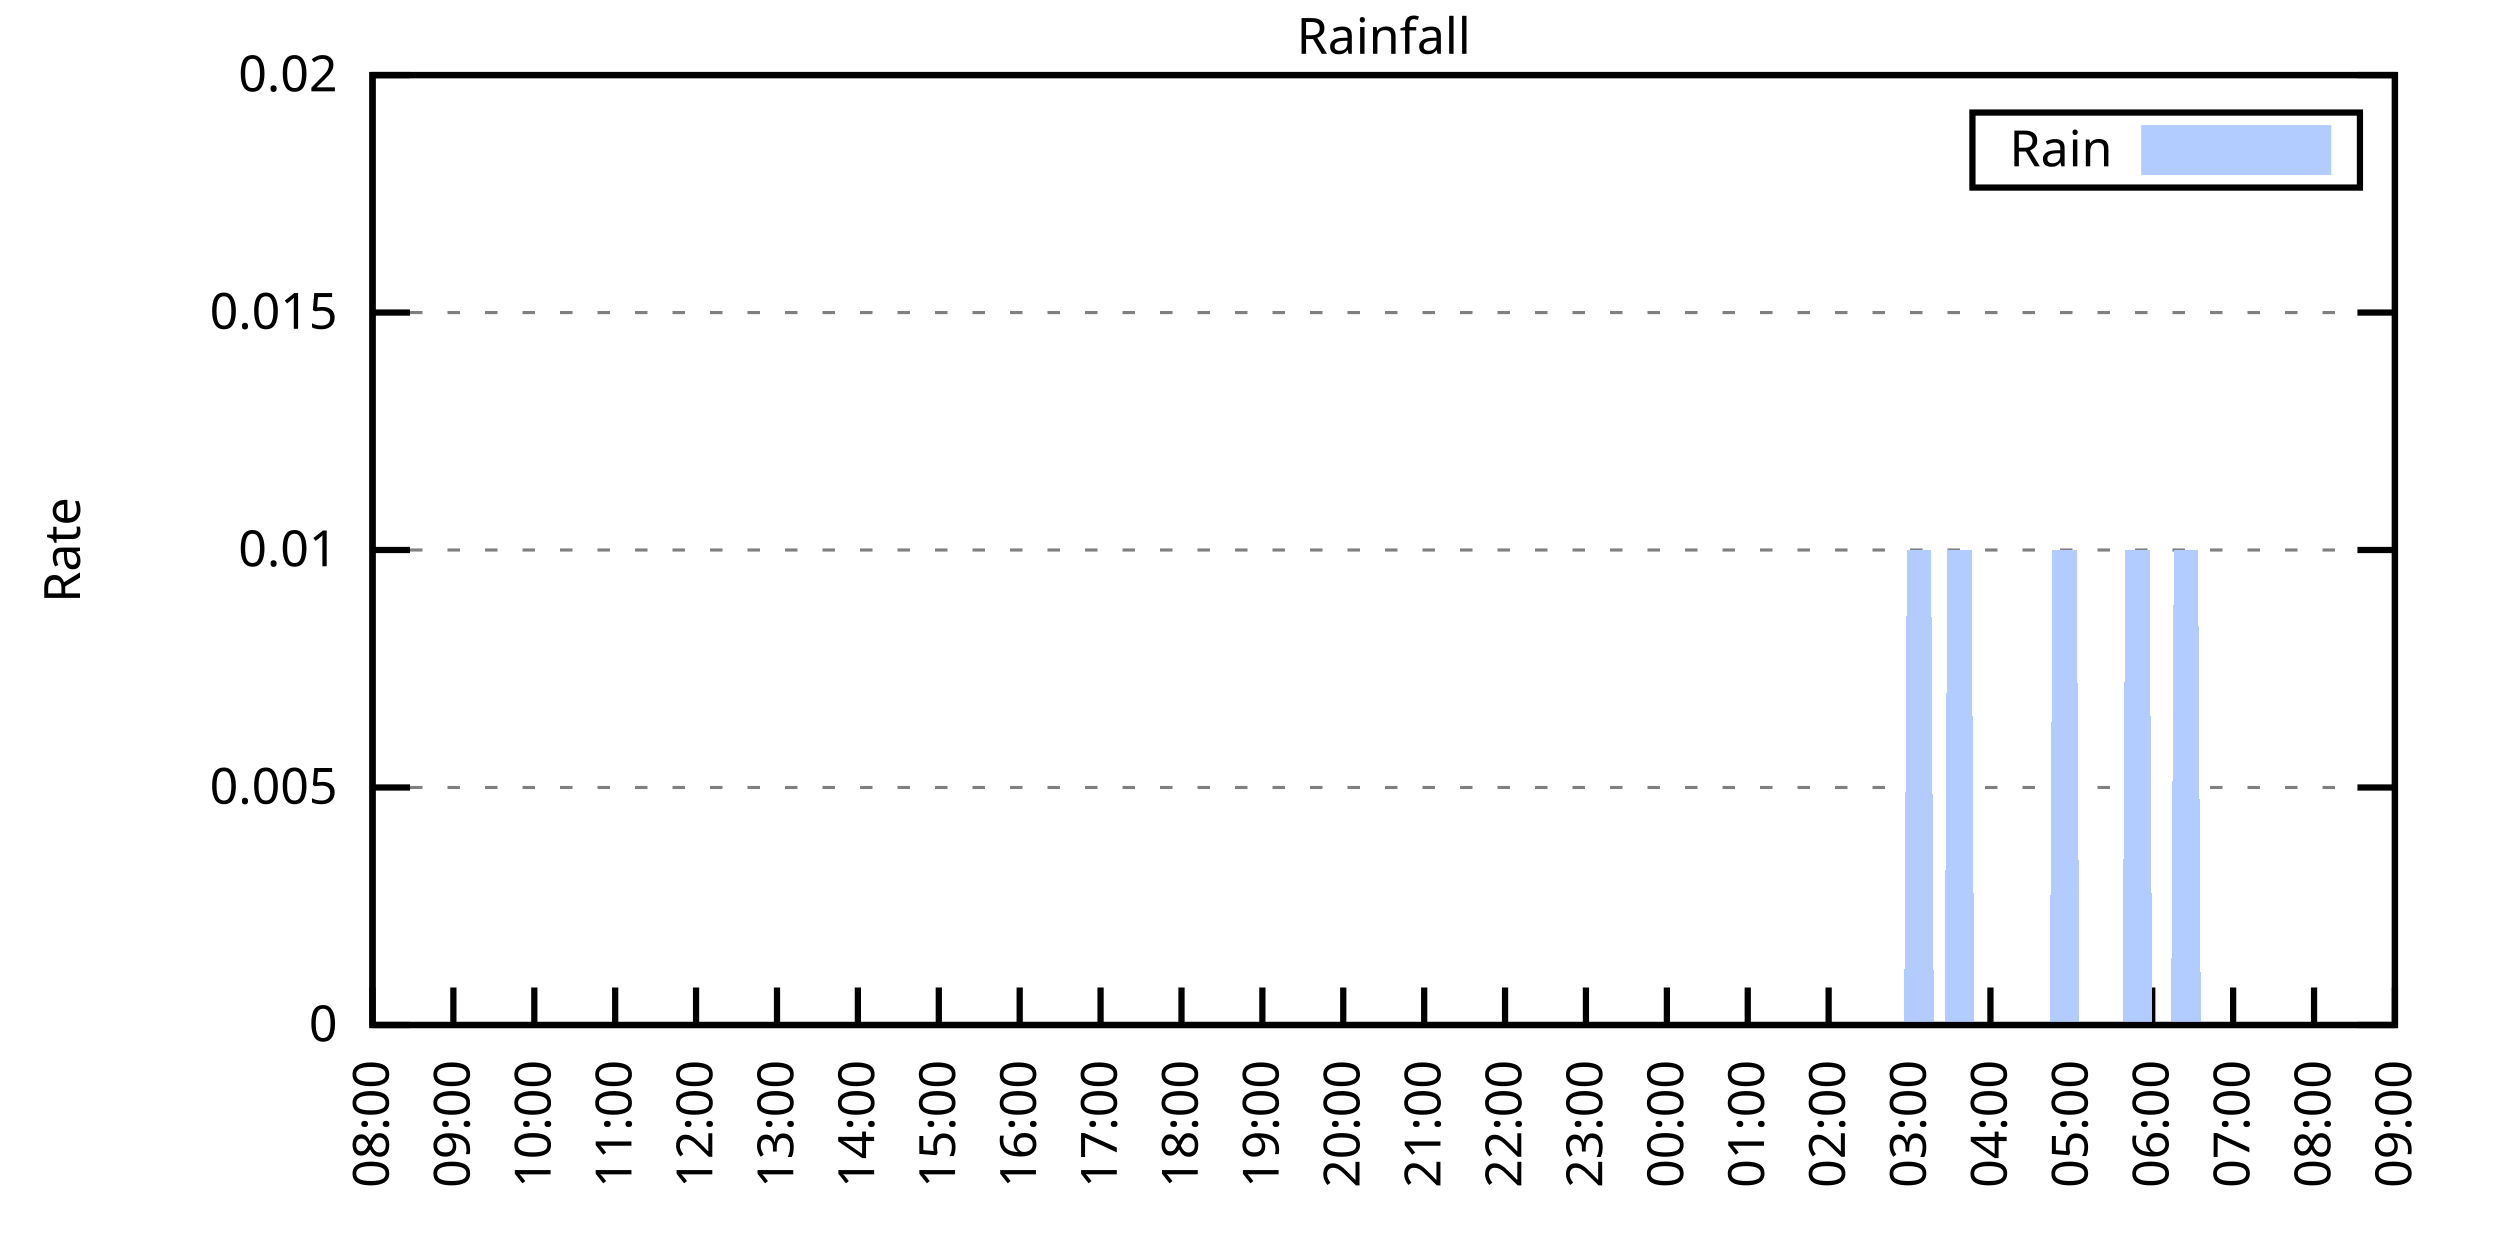
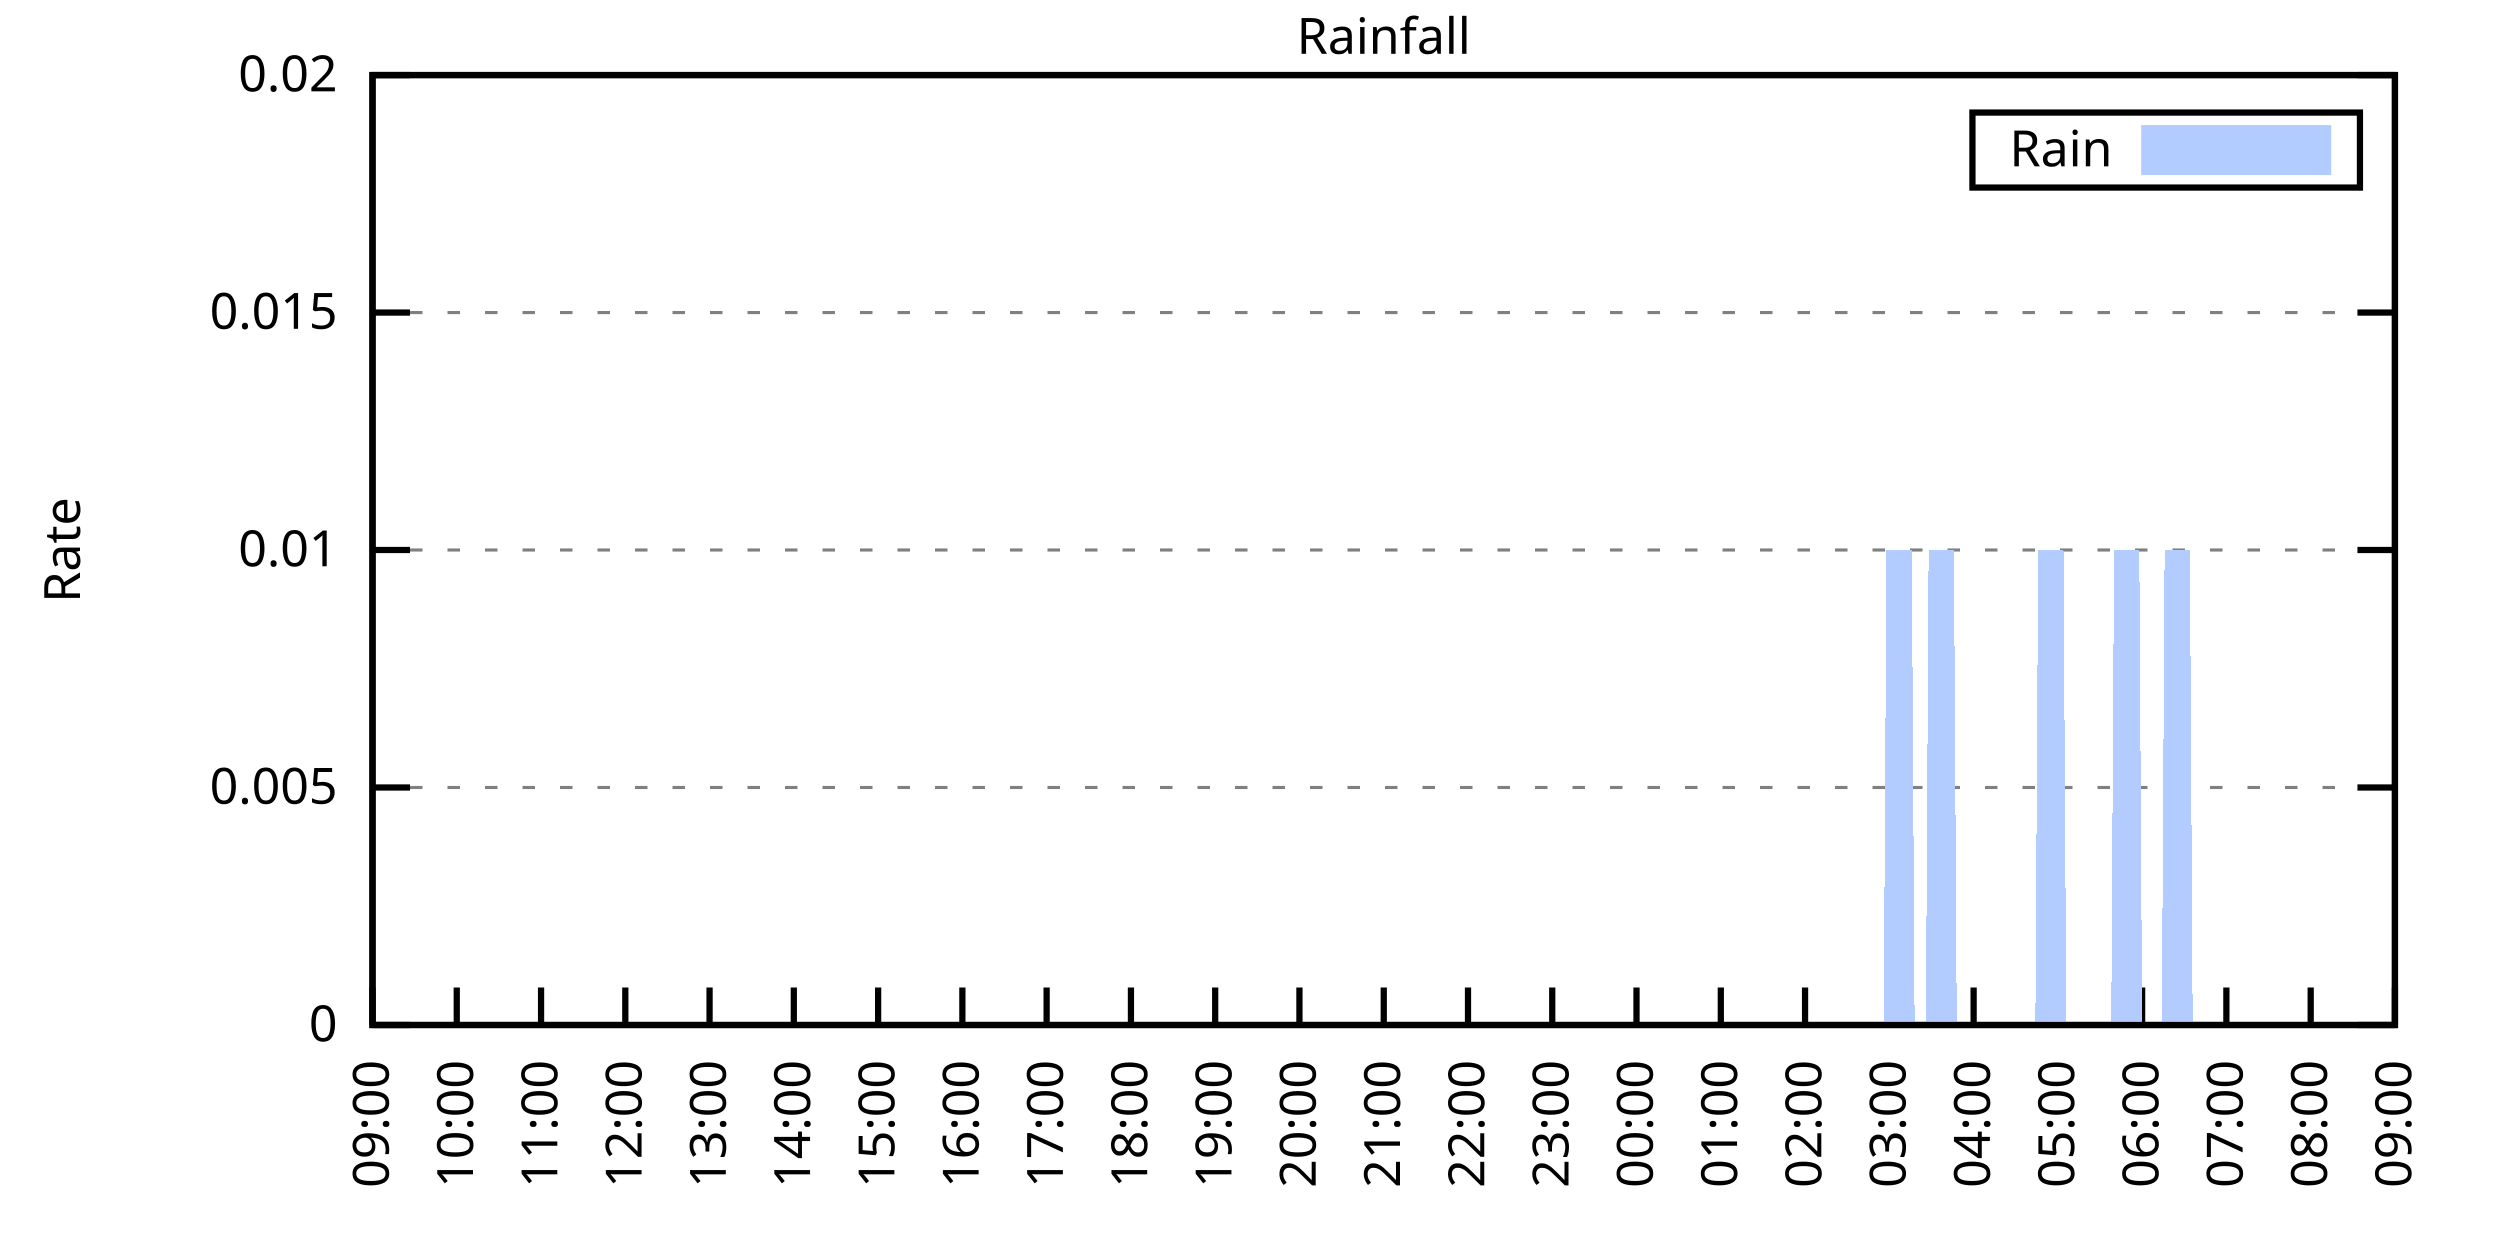
<svg xmlns="http://www.w3.org/2000/svg" xmlns:xlink="http://www.w3.org/1999/xlink" width="400" height="200" viewBox="0 0 400 200">
  <g id="gnuplot_canvas">
    <rect x="0" y="0" width="400" height="200" fill="none" />
    <defs>
      <circle id="gpDot" r="0.5" stroke-width="0.5" stroke="currentColor" />
      <path id="gpPt0" stroke-width="0.333" stroke="currentColor" d="M-1,0 h2 M0,-1 v2" />
      <path id="gpPt1" stroke-width="0.333" stroke="currentColor" d="M-1,-1 L1,1 M1,-1 L-1,1" />
      <path id="gpPt2" stroke-width="0.333" stroke="currentColor" d="M-1,0 L1,0 M0,-1 L0,1 M-1,-1 L1,1 M-1,1 L1,-1" />
      <rect id="gpPt3" stroke-width="0.333" stroke="currentColor" x="-1" y="-1" width="2" height="2" />
      <rect id="gpPt4" stroke-width="0.333" stroke="currentColor" fill="currentColor" x="-1" y="-1" width="2" height="2" />
      <circle id="gpPt5" stroke-width="0.333" stroke="currentColor" cx="0" cy="0" r="1" />
      <use xlink:href="#gpPt5" id="gpPt6" fill="currentColor" stroke="none" />
      <path id="gpPt7" stroke-width="0.333" stroke="currentColor" d="M0,-1.33 L-1.33,0.67 L1.33,0.67 z" />
      <use xlink:href="#gpPt7" id="gpPt8" fill="currentColor" stroke="none" />
      <use xlink:href="#gpPt7" id="gpPt9" stroke="currentColor" transform="rotate(180)" />
      <use xlink:href="#gpPt9" id="gpPt10" fill="currentColor" stroke="none" />
      <use xlink:href="#gpPt3" id="gpPt11" stroke="currentColor" transform="rotate(45)" />
      <use xlink:href="#gpPt11" id="gpPt12" fill="currentColor" stroke="none" />
      <path id="gpPt13" stroke-width="0.333" stroke="currentColor" d="M0,1.330 L1.265,0.411 L0.782,-1.067 L-0.782,-1.076 L-1.265,0.411 z" />
      <use xlink:href="#gpPt13" id="gpPt14" fill="currentColor" stroke="none" />
      <filter id="textbox" filterUnits="objectBoundingBox" x="0" y="0" height="1" width="1">
        <feFlood flood-color="white" flood-opacity="1" result="bgnd" />
        <feComposite in="SourceGraphic" in2="bgnd" operator="atop" />
      </filter>
      <filter id="greybox" filterUnits="objectBoundingBox" x="0" y="0" height="1" width="1">
        <feFlood flood-color="lightgrey" flood-opacity="1" result="grey" />
        <feComposite in="SourceGraphic" in2="grey" operator="atop" />
      </filter>
    </defs>
    <g fill="none" color="white" stroke="currentColor" stroke-width="1.00" stroke-linecap="butt" stroke-linejoin="miter">
</g>
    <g fill="none" color="black" stroke="currentColor" stroke-width="1.00" stroke-linecap="butt" stroke-linejoin="miter">
      <g stroke="none" shape-rendering="crispEdges">
        <polygon fill="rgb(255, 255, 255)" points="59.60,164.00 383.18,164.00 383.18,12.02 59.60,12.02 " />
      </g>
    </g>
    <g fill="none" color="black" stroke="currentColor" stroke-width="1.00" stroke-linecap="butt" stroke-linejoin="miter">
</g>
    <g fill="none" color="black" stroke="black" stroke-width="0.50" stroke-linecap="butt" stroke-linejoin="miter">
</g>
    <g fill="none" color="gray" stroke="currentColor" stroke-width="0.50" stroke-linecap="butt" stroke-linejoin="miter">
      <path stroke="gray" stroke-dasharray="2,4" class="gridline" d="M59.60,164.00 L383.19,164.00  " />
    </g>
    <g fill="none" color="gray" stroke="gray" stroke-width="1.00" stroke-linecap="butt" stroke-linejoin="miter">
</g>
    <g fill="none" color="black" stroke="currentColor" stroke-width="1.00" stroke-linecap="butt" stroke-linejoin="miter">
      <path stroke="black" d="M59.60,164.00 L65.60,164.00 M383.19,164.00 L377.19,164.00  " />
      <g transform="translate(54.00,166.60)" stroke="none" fill="black" font-family="Sans" font-size="8.00" text-anchor="end">
        <text>
          <tspan font-family="Sans"> 0</tspan>
        </text>
      </g>
    </g>
    <g fill="none" color="black" stroke="currentColor" stroke-width="1.00" stroke-linecap="butt" stroke-linejoin="miter">
</g>
    <g fill="none" color="black" stroke="black" stroke-width="0.50" stroke-linecap="butt" stroke-linejoin="miter">
</g>
    <g fill="none" color="gray" stroke="currentColor" stroke-width="0.50" stroke-linecap="butt" stroke-linejoin="miter">
      <path stroke="gray" stroke-dasharray="2,4" class="gridline" d="M59.60,126.00 L383.19,126.00  " />
    </g>
    <g fill="none" color="gray" stroke="gray" stroke-width="1.00" stroke-linecap="butt" stroke-linejoin="miter">
</g>
    <g fill="none" color="black" stroke="currentColor" stroke-width="1.00" stroke-linecap="butt" stroke-linejoin="miter">
      <path stroke="black" d="M59.60,126.00 L65.60,126.00 M383.19,126.00 L377.19,126.00  " />
      <g transform="translate(54.00,128.60)" stroke="none" fill="black" font-family="Sans" font-size="8.00" text-anchor="end">
        <text>
          <tspan font-family="Sans"> 0.005</tspan>
        </text>
      </g>
    </g>
    <g fill="none" color="black" stroke="currentColor" stroke-width="1.00" stroke-linecap="butt" stroke-linejoin="miter">
</g>
    <g fill="none" color="black" stroke="black" stroke-width="0.50" stroke-linecap="butt" stroke-linejoin="miter">
</g>
    <g fill="none" color="gray" stroke="currentColor" stroke-width="0.50" stroke-linecap="butt" stroke-linejoin="miter">
      <path stroke="gray" stroke-dasharray="2,4" class="gridline" d="M59.60,88.00 L383.19,88.00  " />
    </g>
    <g fill="none" color="gray" stroke="gray" stroke-width="1.00" stroke-linecap="butt" stroke-linejoin="miter">
</g>
    <g fill="none" color="black" stroke="currentColor" stroke-width="1.00" stroke-linecap="butt" stroke-linejoin="miter">
      <path stroke="black" d="M59.60,88.00 L65.60,88.00 M383.19,88.00 L377.19,88.00  " />
      <g transform="translate(54.00,90.60)" stroke="none" fill="black" font-family="Sans" font-size="8.00" text-anchor="end">
        <text>
          <tspan font-family="Sans"> 0.01</tspan>
        </text>
      </g>
    </g>
    <g fill="none" color="black" stroke="currentColor" stroke-width="1.00" stroke-linecap="butt" stroke-linejoin="miter">
</g>
    <g fill="none" color="black" stroke="black" stroke-width="0.50" stroke-linecap="butt" stroke-linejoin="miter">
</g>
    <g fill="none" color="gray" stroke="currentColor" stroke-width="0.50" stroke-linecap="butt" stroke-linejoin="miter">
      <path stroke="gray" stroke-dasharray="2,4" class="gridline" d="M59.60,50.01 L383.19,50.01  " />
    </g>
    <g fill="none" color="gray" stroke="gray" stroke-width="1.00" stroke-linecap="butt" stroke-linejoin="miter">
</g>
    <g fill="none" color="black" stroke="currentColor" stroke-width="1.00" stroke-linecap="butt" stroke-linejoin="miter">
      <path stroke="black" d="M59.60,50.01 L65.60,50.01 M383.19,50.01 L377.19,50.01  " />
      <g transform="translate(54.00,52.61)" stroke="none" fill="black" font-family="Sans" font-size="8.00" text-anchor="end">
        <text>
          <tspan font-family="Sans"> 0.015</tspan>
        </text>
      </g>
    </g>
    <g fill="none" color="black" stroke="currentColor" stroke-width="1.00" stroke-linecap="butt" stroke-linejoin="miter">
</g>
    <g fill="none" color="black" stroke="black" stroke-width="0.50" stroke-linecap="butt" stroke-linejoin="miter">
</g>
    <g fill="none" color="gray" stroke="currentColor" stroke-width="0.50" stroke-linecap="butt" stroke-linejoin="miter">
      <path stroke="gray" stroke-dasharray="2,4" class="gridline" d="M59.60,12.01 L383.19,12.01  " />
    </g>
    <g fill="none" color="gray" stroke="gray" stroke-width="1.00" stroke-linecap="butt" stroke-linejoin="miter">
</g>
    <g fill="none" color="black" stroke="currentColor" stroke-width="1.00" stroke-linecap="butt" stroke-linejoin="miter">
      <path stroke="black" d="M59.60,12.01 L65.60,12.01 M383.19,12.01 L377.19,12.01  " />
      <g transform="translate(54.00,14.61)" stroke="none" fill="black" font-family="Sans" font-size="8.00" text-anchor="end">
        <text>
          <tspan font-family="Sans"> 0.02</tspan>
        </text>
      </g>
    </g>
    <g fill="none" color="black" stroke="currentColor" stroke-width="1.00" stroke-linecap="butt" stroke-linejoin="miter">
      <path stroke="black" d="M59.60,164.00 L59.60,158.00  " />
      <g transform="translate(62.20,169.60) rotate(270.00)" stroke="none" fill="black" font-family="Sans" font-size="8.00" text-anchor="end">
        <text>
-           <tspan font-family="Sans">08:00</tspan>
-         </text>
-       </g>
-     </g>
-     <g fill="none" color="black" stroke="currentColor" stroke-width="1.00" stroke-linecap="butt" stroke-linejoin="miter">
-       <path stroke="black" d="M72.54,164.00 L72.54,158.00  " />
-       <g transform="translate(75.14,169.60) rotate(270.00)" stroke="none" fill="black" font-family="Sans" font-size="8.00" text-anchor="end">
-         <text>
          <tspan font-family="Sans">09:00</tspan>
        </text>
      </g>
    </g>
    <g fill="none" color="black" stroke="currentColor" stroke-width="1.00" stroke-linecap="butt" stroke-linejoin="miter">
-       <path stroke="black" d="M85.49,164.00 L85.49,158.00  " />
-       <g transform="translate(88.09,169.60) rotate(270.00)" stroke="none" fill="black" font-family="Sans" font-size="8.00" text-anchor="end">
+       <path stroke="black" d="M73.08,164.00 L73.08,158.00  " />
+       <g transform="translate(75.68,169.60) rotate(270.00)" stroke="none" fill="black" font-family="Sans" font-size="8.00" text-anchor="end">
        <text>
          <tspan font-family="Sans">10:00</tspan>
        </text>
      </g>
    </g>
    <g fill="none" color="black" stroke="currentColor" stroke-width="1.00" stroke-linecap="butt" stroke-linejoin="miter">
-       <path stroke="black" d="M98.43,164.00 L98.43,158.00  " />
-       <g transform="translate(101.03,169.60) rotate(270.00)" stroke="none" fill="black" font-family="Sans" font-size="8.00" text-anchor="end">
+       <path stroke="black" d="M86.57,164.00 L86.57,158.00  " />
+       <g transform="translate(89.17,169.60) rotate(270.00)" stroke="none" fill="black" font-family="Sans" font-size="8.00" text-anchor="end">
        <text>
          <tspan font-family="Sans">11:00</tspan>
        </text>
      </g>
    </g>
    <g fill="none" color="black" stroke="currentColor" stroke-width="1.00" stroke-linecap="butt" stroke-linejoin="miter">
-       <path stroke="black" d="M111.37,164.00 L111.37,158.00  " />
-       <g transform="translate(113.97,169.60) rotate(270.00)" stroke="none" fill="black" font-family="Sans" font-size="8.00" text-anchor="end">
+       <path stroke="black" d="M100.05,164.00 L100.05,158.00  " />
+       <g transform="translate(102.65,169.60) rotate(270.00)" stroke="none" fill="black" font-family="Sans" font-size="8.00" text-anchor="end">
        <text>
          <tspan font-family="Sans">12:00</tspan>
        </text>
      </g>
    </g>
    <g fill="none" color="black" stroke="currentColor" stroke-width="1.00" stroke-linecap="butt" stroke-linejoin="miter">
-       <path stroke="black" d="M124.32,164.00 L124.32,158.00  " />
-       <g transform="translate(126.92,169.60) rotate(270.00)" stroke="none" fill="black" font-family="Sans" font-size="8.00" text-anchor="end">
+       <path stroke="black" d="M113.53,164.00 L113.53,158.00  " />
+       <g transform="translate(116.13,169.60) rotate(270.00)" stroke="none" fill="black" font-family="Sans" font-size="8.00" text-anchor="end">
        <text>
          <tspan font-family="Sans">13:00</tspan>
        </text>
      </g>
    </g>
    <g fill="none" color="black" stroke="currentColor" stroke-width="1.00" stroke-linecap="butt" stroke-linejoin="miter">
-       <path stroke="black" d="M137.26,164.00 L137.26,158.00  " />
-       <g transform="translate(139.86,169.60) rotate(270.00)" stroke="none" fill="black" font-family="Sans" font-size="8.00" text-anchor="end">
+       <path stroke="black" d="M127.01,164.00 L127.01,158.00  " />
+       <g transform="translate(129.61,169.60) rotate(270.00)" stroke="none" fill="black" font-family="Sans" font-size="8.00" text-anchor="end">
        <text>
          <tspan font-family="Sans">14:00</tspan>
        </text>
      </g>
    </g>
    <g fill="none" color="black" stroke="currentColor" stroke-width="1.00" stroke-linecap="butt" stroke-linejoin="miter">
-       <path stroke="black" d="M150.21,164.00 L150.21,158.00  " />
-       <g transform="translate(152.81,169.60) rotate(270.00)" stroke="none" fill="black" font-family="Sans" font-size="8.00" text-anchor="end">
+       <path stroke="black" d="M140.50,164.00 L140.50,158.00  " />
+       <g transform="translate(143.10,169.60) rotate(270.00)" stroke="none" fill="black" font-family="Sans" font-size="8.00" text-anchor="end">
        <text>
          <tspan font-family="Sans">15:00</tspan>
        </text>
      </g>
    </g>
    <g fill="none" color="black" stroke="currentColor" stroke-width="1.00" stroke-linecap="butt" stroke-linejoin="miter">
-       <path stroke="black" d="M163.15,164.00 L163.15,158.00  " />
-       <g transform="translate(165.75,169.60) rotate(270.00)" stroke="none" fill="black" font-family="Sans" font-size="8.00" text-anchor="end">
+       <path stroke="black" d="M153.98,164.00 L153.98,158.00  " />
+       <g transform="translate(156.58,169.60) rotate(270.00)" stroke="none" fill="black" font-family="Sans" font-size="8.00" text-anchor="end">
        <text>
          <tspan font-family="Sans">16:00</tspan>
        </text>
      </g>
    </g>
    <g fill="none" color="black" stroke="currentColor" stroke-width="1.00" stroke-linecap="butt" stroke-linejoin="miter">
-       <path stroke="black" d="M176.09,164.00 L176.09,158.00  " />
-       <g transform="translate(178.69,169.60) rotate(270.00)" stroke="none" fill="black" font-family="Sans" font-size="8.00" text-anchor="end">
+       <path stroke="black" d="M167.46,164.00 L167.46,158.00  " />
+       <g transform="translate(170.06,169.60) rotate(270.00)" stroke="none" fill="black" font-family="Sans" font-size="8.00" text-anchor="end">
        <text>
          <tspan font-family="Sans">17:00</tspan>
        </text>
      </g>
    </g>
    <g fill="none" color="black" stroke="currentColor" stroke-width="1.00" stroke-linecap="butt" stroke-linejoin="miter">
-       <path stroke="black" d="M189.04,164.00 L189.04,158.00  " />
-       <g transform="translate(191.64,169.60) rotate(270.00)" stroke="none" fill="black" font-family="Sans" font-size="8.00" text-anchor="end">
+       <path stroke="black" d="M180.95,164.00 L180.95,158.00  " />
+       <g transform="translate(183.55,169.60) rotate(270.00)" stroke="none" fill="black" font-family="Sans" font-size="8.00" text-anchor="end">
        <text>
          <tspan font-family="Sans">18:00</tspan>
        </text>
      </g>
    </g>
    <g fill="none" color="black" stroke="currentColor" stroke-width="1.00" stroke-linecap="butt" stroke-linejoin="miter">
-       <path stroke="black" d="M201.98,164.00 L201.98,158.00  " />
-       <g transform="translate(204.58,169.60) rotate(270.00)" stroke="none" fill="black" font-family="Sans" font-size="8.00" text-anchor="end">
+       <path stroke="black" d="M194.43,164.00 L194.43,158.00  " />
+       <g transform="translate(197.03,169.60) rotate(270.00)" stroke="none" fill="black" font-family="Sans" font-size="8.00" text-anchor="end">
        <text>
          <tspan font-family="Sans">19:00</tspan>
        </text>
      </g>
    </g>
    <g fill="none" color="black" stroke="currentColor" stroke-width="1.00" stroke-linecap="butt" stroke-linejoin="miter">
-       <path stroke="black" d="M214.92,164.00 L214.92,158.00  " />
-       <g transform="translate(217.52,169.60) rotate(270.00)" stroke="none" fill="black" font-family="Sans" font-size="8.00" text-anchor="end">
+       <path stroke="black" d="M207.91,164.00 L207.91,158.00  " />
+       <g transform="translate(210.51,169.60) rotate(270.00)" stroke="none" fill="black" font-family="Sans" font-size="8.00" text-anchor="end">
        <text>
          <tspan font-family="Sans">20:00</tspan>
        </text>
      </g>
    </g>
    <g fill="none" color="black" stroke="currentColor" stroke-width="1.00" stroke-linecap="butt" stroke-linejoin="miter">
-       <path stroke="black" d="M227.87,164.00 L227.87,158.00  " />
-       <g transform="translate(230.47,169.60) rotate(270.00)" stroke="none" fill="black" font-family="Sans" font-size="8.00" text-anchor="end">
+       <path stroke="black" d="M221.40,164.00 L221.40,158.00  " />
+       <g transform="translate(224.00,169.60) rotate(270.00)" stroke="none" fill="black" font-family="Sans" font-size="8.00" text-anchor="end">
        <text>
          <tspan font-family="Sans">21:00</tspan>
        </text>
      </g>
    </g>
    <g fill="none" color="black" stroke="currentColor" stroke-width="1.00" stroke-linecap="butt" stroke-linejoin="miter">
-       <path stroke="black" d="M240.81,164.00 L240.81,158.00  " />
-       <g transform="translate(243.41,169.60) rotate(270.00)" stroke="none" fill="black" font-family="Sans" font-size="8.00" text-anchor="end">
+       <path stroke="black" d="M234.88,164.00 L234.88,158.00  " />
+       <g transform="translate(237.48,169.60) rotate(270.00)" stroke="none" fill="black" font-family="Sans" font-size="8.00" text-anchor="end">
        <text>
          <tspan font-family="Sans">22:00</tspan>
        </text>
      </g>
    </g>
    <g fill="none" color="black" stroke="currentColor" stroke-width="1.00" stroke-linecap="butt" stroke-linejoin="miter">
-       <path stroke="black" d="M253.75,164.00 L253.75,158.00  " />
-       <g transform="translate(256.35,169.60) rotate(270.00)" stroke="none" fill="black" font-family="Sans" font-size="8.00" text-anchor="end">
+       <path stroke="black" d="M248.36,164.00 L248.36,158.00  " />
+       <g transform="translate(250.96,169.60) rotate(270.00)" stroke="none" fill="black" font-family="Sans" font-size="8.00" text-anchor="end">
        <text>
          <tspan font-family="Sans">23:00</tspan>
        </text>
      </g>
    </g>
    <g fill="none" color="black" stroke="currentColor" stroke-width="1.00" stroke-linecap="butt" stroke-linejoin="miter">
-       <path stroke="black" d="M266.70,164.00 L266.70,158.00  " />
-       <g transform="translate(269.30,169.60) rotate(270.00)" stroke="none" fill="black" font-family="Sans" font-size="8.00" text-anchor="end">
+       <path stroke="black" d="M261.84,164.00 L261.84,158.00  " />
+       <g transform="translate(264.44,169.60) rotate(270.00)" stroke="none" fill="black" font-family="Sans" font-size="8.00" text-anchor="end">
        <text>
          <tspan font-family="Sans">00:00</tspan>
        </text>
      </g>
    </g>
    <g fill="none" color="black" stroke="currentColor" stroke-width="1.00" stroke-linecap="butt" stroke-linejoin="miter">
-       <path stroke="black" d="M279.64,164.00 L279.64,158.00  " />
-       <g transform="translate(282.24,169.60) rotate(270.00)" stroke="none" fill="black" font-family="Sans" font-size="8.00" text-anchor="end">
+       <path stroke="black" d="M275.33,164.00 L275.33,158.00  " />
+       <g transform="translate(277.93,169.60) rotate(270.00)" stroke="none" fill="black" font-family="Sans" font-size="8.00" text-anchor="end">
        <text>
          <tspan font-family="Sans">01:00</tspan>
        </text>
      </g>
    </g>
    <g fill="none" color="black" stroke="currentColor" stroke-width="1.00" stroke-linecap="butt" stroke-linejoin="miter">
-       <path stroke="black" d="M292.58,164.00 L292.58,158.00  " />
-       <g transform="translate(295.18,169.60) rotate(270.00)" stroke="none" fill="black" font-family="Sans" font-size="8.00" text-anchor="end">
+       <path stroke="black" d="M288.81,164.00 L288.81,158.00  " />
+       <g transform="translate(291.41,169.60) rotate(270.00)" stroke="none" fill="black" font-family="Sans" font-size="8.00" text-anchor="end">
        <text>
          <tspan font-family="Sans">02:00</tspan>
        </text>
      </g>
    </g>
    <g fill="none" color="black" stroke="currentColor" stroke-width="1.00" stroke-linecap="butt" stroke-linejoin="miter">
-       <path stroke="black" d="M305.53,164.00 L305.53,158.00  " />
-       <g transform="translate(308.13,169.60) rotate(270.00)" stroke="none" fill="black" font-family="Sans" font-size="8.00" text-anchor="end">
+       <path stroke="black" d="M302.29,164.00 L302.29,158.00  " />
+       <g transform="translate(304.89,169.60) rotate(270.00)" stroke="none" fill="black" font-family="Sans" font-size="8.00" text-anchor="end">
        <text>
          <tspan font-family="Sans">03:00</tspan>
        </text>
      </g>
    </g>
    <g fill="none" color="black" stroke="currentColor" stroke-width="1.00" stroke-linecap="butt" stroke-linejoin="miter">
-       <path stroke="black" d="M318.47,164.00 L318.47,158.00  " />
-       <g transform="translate(321.07,169.60) rotate(270.00)" stroke="none" fill="black" font-family="Sans" font-size="8.00" text-anchor="end">
+       <path stroke="black" d="M315.78,164.00 L315.78,158.00  " />
+       <g transform="translate(318.38,169.60) rotate(270.00)" stroke="none" fill="black" font-family="Sans" font-size="8.00" text-anchor="end">
        <text>
          <tspan font-family="Sans">04:00</tspan>
        </text>
      </g>
    </g>
    <g fill="none" color="black" stroke="currentColor" stroke-width="1.00" stroke-linecap="butt" stroke-linejoin="miter">
-       <path stroke="black" d="M331.42,164.00 L331.42,158.00  " />
-       <g transform="translate(334.02,169.60) rotate(270.00)" stroke="none" fill="black" font-family="Sans" font-size="8.00" text-anchor="end">
+       <path stroke="black" d="M329.26,164.00 L329.26,158.00  " />
+       <g transform="translate(331.86,169.60) rotate(270.00)" stroke="none" fill="black" font-family="Sans" font-size="8.00" text-anchor="end">
        <text>
          <tspan font-family="Sans">05:00</tspan>
        </text>
      </g>
    </g>
    <g fill="none" color="black" stroke="currentColor" stroke-width="1.00" stroke-linecap="butt" stroke-linejoin="miter">
-       <path stroke="black" d="M344.36,164.00 L344.36,158.00  " />
-       <g transform="translate(346.96,169.60) rotate(270.00)" stroke="none" fill="black" font-family="Sans" font-size="8.00" text-anchor="end">
+       <path stroke="black" d="M342.74,164.00 L342.74,158.00  " />
+       <g transform="translate(345.34,169.60) rotate(270.00)" stroke="none" fill="black" font-family="Sans" font-size="8.00" text-anchor="end">
        <text>
          <tspan font-family="Sans">06:00</tspan>
        </text>
      </g>
    </g>
    <g fill="none" color="black" stroke="currentColor" stroke-width="1.00" stroke-linecap="butt" stroke-linejoin="miter">
-       <path stroke="black" d="M357.30,164.00 L357.30,158.00  " />
-       <g transform="translate(359.90,169.60) rotate(270.00)" stroke="none" fill="black" font-family="Sans" font-size="8.00" text-anchor="end">
+       <path stroke="black" d="M356.22,164.00 L356.22,158.00  " />
+       <g transform="translate(358.82,169.60) rotate(270.00)" stroke="none" fill="black" font-family="Sans" font-size="8.00" text-anchor="end">
        <text>
          <tspan font-family="Sans">07:00</tspan>
        </text>
      </g>
    </g>
    <g fill="none" color="black" stroke="currentColor" stroke-width="1.00" stroke-linecap="butt" stroke-linejoin="miter">
-       <path stroke="black" d="M370.25,164.00 L370.25,158.00  " />
-       <g transform="translate(372.85,169.60) rotate(270.00)" stroke="none" fill="black" font-family="Sans" font-size="8.00" text-anchor="end">
+       <path stroke="black" d="M369.71,164.00 L369.71,158.00  " />
+       <g transform="translate(372.31,169.60) rotate(270.00)" stroke="none" fill="black" font-family="Sans" font-size="8.00" text-anchor="end">
        <text>
          <tspan font-family="Sans">08:00</tspan>
        </text>
      </g>
    </g>
    <g fill="none" color="black" stroke="currentColor" stroke-width="1.00" stroke-linecap="butt" stroke-linejoin="miter">
      <path stroke="black" d="M383.19,164.00 L383.19,158.00  " />
      <g transform="translate(385.79,169.60) rotate(270.00)" stroke="none" fill="black" font-family="Sans" font-size="8.00" text-anchor="end">
        <text>
          <tspan font-family="Sans">09:00</tspan>
        </text>
      </g>
    </g>
    <g fill="none" color="black" stroke="currentColor" stroke-width="1.00" stroke-linecap="butt" stroke-linejoin="miter">
</g>
    <g fill="none" color="black" stroke="currentColor" stroke-width="1.00" stroke-linecap="butt" stroke-linejoin="miter">
      <path stroke="black" d="M59.60,12.01 L59.60,164.00 L383.19,164.00 L383.19,12.01 L59.60,12.01 Z  " />
    </g>
    <g fill="none" color="black" stroke="currentColor" stroke-width="1.00" stroke-linecap="butt" stroke-linejoin="miter">
</g>
    <g fill="none" color="black" stroke="currentColor" stroke-width="1.00" stroke-linecap="butt" stroke-linejoin="miter">
      <path stroke="black" d="M315.59,30.01 L315.59,18.01 L377.59,18.01 L377.59,30.01 L315.59,30.01 Z  " />
    </g>
    <g id="Rainfall_plot_1">
      <g fill="none" color="white" stroke="black" stroke-width="2.00" stroke-linecap="butt" stroke-linejoin="miter">
</g>
      <g fill="none" color="black" stroke="currentColor" stroke-width="2.00" stroke-linecap="butt" stroke-linejoin="miter">
        <g transform="translate(337.99,26.61)" stroke="none" fill="black" font-family="Sans" font-size="8.00" text-anchor="end">
          <text>
            <tspan font-family="Sans">Rain</tspan>
          </text>
        </g>
      </g>
      <g fill="none" color="black" stroke="currentColor" stroke-width="2.00" stroke-linecap="butt" stroke-linejoin="miter">
        <g stroke="none" shape-rendering="crispEdges">
          <polygon fill="rgb(178, 204, 255)" points="343.59,27.01 371.99,27.01 371.99,21.01 343.59,21.01 " />
        </g>
        <path stroke="rgb(178, 204, 255)" d="M343.59,27.01 L371.99,27.01 L371.99,21.01 L343.59,21.01 L343.59,27.01 Z  " />
      </g>
      <g fill="none" color="black" stroke="currentColor" stroke-width="2.00" stroke-linecap="butt" stroke-linejoin="miter">
        <g stroke="none" shape-rendering="crispEdges">
-           <polygon fill="rgb(178, 204, 255)" points="69.52,164.00 69.95,164.00 70.39,164.00 70.82,164.00 71.25,164.00 71.68,164.00 72.11,164.00 72.54,164.00 72.98,164.00 73.41,164.00 73.84,164.00 74.27,164.00 74.70,164.00 75.13,164.00 75.56,164.00 76.00,164.00 76.43,164.00 76.86,164.00 77.29,164.00 77.72,164.00 78.15,164.00 78.58,164.00 79.02,164.00 79.45,164.00 79.88,164.00 80.31,164.00 80.74,164.00 81.17,164.00 81.60,164.00 82.04,164.00 82.47,164.00 82.90,164.00 83.33,164.00 83.76,164.00 84.19,164.00 84.62,164.00 85.06,164.00 85.49,164.00 85.92,164.00 86.35,164.00 86.78,164.00 87.21,164.00 87.64,164.00 88.08,164.00 88.51,164.00 88.94,164.00 89.37,164.00 89.80,164.00 90.23,164.00 90.66,164.00 91.10,164.00 91.53,164.00 91.96,164.00 92.39,164.00 92.82,164.00 93.25,164.00 93.68,164.00 94.12,164.00 94.55,164.00 94.98,164.00 95.41,164.00 95.84,164.00 96.27,164.00 96.70,164.00 97.14,164.00 97.57,164.00 98.00,164.00 98.43,164.00 98.86,164.00 99.29,164.00 99.73,164.00 100.16,164.00 100.59,164.00 101.02,164.00 101.45,164.00 101.88,164.00 102.31,164.00 102.75,164.00 103.18,164.00 103.61,164.00 104.04,164.00 104.47,164.00 104.90,164.00 105.33,164.00 105.77,164.00 106.20,164.00 106.63,164.00 107.06,164.00 107.49,164.00 107.92,164.00 108.35,164.00 108.79,164.00 109.22,164.00 109.65,164.00 110.08,164.00 110.51,164.00 110.94,164.00 111.37,164.00 111.81,164.00 112.24,164.00 112.67,164.00 113.10,164.00 113.53,164.00 113.96,164.00 114.39,164.00 114.83,164.00 115.26,164.00 115.69,164.00 116.12,164.00 116.55,164.00 116.98,164.00 117.41,164.00 117.85,164.00 118.28,164.00 118.71,164.00 119.14,164.00 119.57,164.00 120.00,164.00 120.43,164.00 120.87,164.00 121.30,164.00 121.73,164.00 122.16,164.00 122.59,164.00 123.02,164.00 123.46,164.00 123.89,164.00 124.32,164.00 124.75,164.00 125.18,164.00 125.61,164.00 126.04,164.00 126.48,164.00 126.91,164.00 127.34,164.00 127.77,164.00 128.20,164.00 128.63,164.00 129.06,164.00 129.50,164.00 129.93,164.00 130.36,164.00 130.79,164.00 131.22,164.00 131.65,164.00 132.08,164.00 132.52,164.00 132.95,164.00 133.38,164.00 133.81,164.00 134.24,164.00 134.67,164.00 135.10,164.00 135.54,164.00 135.97,164.00 136.40,164.00 136.83,164.00 137.26,164.00 137.69,164.00 138.12,164.00 138.56,164.00 138.99,164.00 139.42,164.00 139.85,164.00 140.28,164.00 140.71,164.00 141.14,164.00 141.58,164.00 142.01,164.00 142.44,164.00 142.87,164.00 143.30,164.00 143.73,164.00 144.16,164.00 144.60,164.00 145.03,164.00 145.46,164.00 145.89,164.00 146.32,164.00 146.75,164.00 147.19,164.00 147.62,164.00 148.05,164.00 148.48,164.00 148.91,164.00 149.34,164.00 149.77,164.00 150.21,164.00 150.64,164.00 151.07,164.00 151.50,164.00 151.93,164.00 152.36,164.00 152.79,164.00 153.23,164.00 153.66,164.00 154.09,164.00 154.52,164.00 154.95,164.00 155.38,164.00 155.81,164.00 156.25,164.00 156.68,164.00 157.11,164.00 157.54,164.00 157.97,164.00 158.40,164.00 158.83,164.00 159.27,164.00 159.70,164.00 160.13,164.00 160.56,164.00 160.99,164.00 161.42,164.00 161.85,164.00 162.29,164.00 162.72,164.00 163.15,164.00 163.58,164.00 164.01,164.00 164.44,164.00 164.87,164.00 165.31,164.00 165.74,164.00 166.17,164.00 166.60,164.00 167.03,164.00 167.46,164.00 167.89,164.00 168.33,164.00 168.76,164.00 169.19,164.00 169.62,164.00 170.05,164.00 170.48,164.00 170.91,164.00 171.35,164.00 171.78,164.00 172.21,164.00 172.64,164.00 173.07,164.00 173.50,164.00 173.94,164.00 174.37,164.00 174.80,164.00 175.23,164.00 175.66,164.00 176.09,164.00 176.52,164.00 176.96,164.00 177.39,164.00 177.82,164.00 178.25,164.00 178.68,164.00 179.11,164.00 179.54,164.00 179.98,164.00 180.41,164.00 180.84,164.00 181.27,164.00 181.70,164.00 182.13,164.00 182.56,164.00 183.00,164.00 183.43,164.00 183.86,164.00 184.29,164.00 184.72,164.00 185.15,164.00 185.58,164.00 186.02,164.00 186.45,164.00 186.88,164.00 187.31,164.00 187.74,164.00 188.17,164.00 188.60,164.00 189.04,164.00 189.47,164.00 189.90,164.00 190.33,164.00 190.76,164.00 191.19,164.00 191.62,164.00 192.06,164.00 192.49,164.00 192.92,164.00 193.35,164.00 193.78,164.00 194.21,164.00 194.64,164.00 195.08,164.00 195.51,164.00 195.94,164.00 196.37,164.00 196.80,164.00 197.23,164.00 197.67,164.00 198.10,164.00 198.53,164.00 198.96,164.00 199.39,164.00 199.82,164.00 200.25,164.00 200.69,164.00 201.12,164.00 201.55,164.00 201.98,164.00 202.41,164.00 202.84,164.00 203.27,164.00 203.71,164.00 204.14,164.00 204.57,164.00 205.00,164.00 205.43,164.00 205.86,164.00 206.29,164.00 206.73,164.00 207.16,164.00 207.59,164.00 208.02,164.00 208.45,164.00 208.88,164.00 209.31,164.00 209.75,164.00 210.18,164.00 210.61,164.00 211.04,164.00 211.47,164.00 211.90,164.00 212.33,164.00 212.77,164.00 213.20,164.00 213.63,164.00 214.06,164.00 214.49,164.00 214.92,164.00 215.35,164.00 215.79,164.00 216.22,164.00 216.65,164.00 217.08,164.00 217.51,164.00 217.94,164.00 218.37,164.00 218.81,164.00 219.24,164.00 219.67,164.00 220.10,164.00 220.53,164.00 220.96,164.00 221.40,164.00 221.83,164.00 222.26,164.00 222.69,164.00 223.12,164.00 223.55,164.00 223.98,164.00 224.42,164.00 224.85,164.00 225.28,164.00 225.71,164.00 226.14,164.00 226.57,164.00 227.00,164.00 227.44,164.00 227.87,164.00 228.30,164.00 228.73,164.00 229.16,164.00 229.59,164.00 230.02,164.00 230.46,164.00 230.89,164.00 231.32,164.00 231.75,164.00 232.18,164.00 232.61,164.00 233.04,164.00 233.48,164.00 233.91,164.00 234.34,164.00 234.77,164.00 235.20,164.00 235.63,164.00 236.06,164.00 236.50,164.00 236.93,164.00 237.36,164.00 237.79,164.00 238.22,164.00 238.65,164.00 239.08,164.00 239.52,164.00 239.95,164.00 240.38,164.00 240.81,164.00 241.24,164.00 241.67,164.00 242.10,164.00 242.54,164.00 242.97,164.00 243.40,164.00 243.83,164.00 244.26,164.00 244.69,164.00 245.12,164.00 245.56,164.00 245.99,164.00 246.42,164.00 246.85,164.00 247.28,164.00 247.71,164.00 248.15,164.00 248.58,164.00 249.01,164.00 249.44,164.00 249.87,164.00 250.30,164.00 250.73,164.00 251.17,164.00 251.60,164.00 252.03,164.00 252.46,164.00 252.89,164.00 253.32,164.00 253.75,164.00 254.19,164.00 254.62,164.00 255.05,164.00 255.48,164.00 255.91,164.00 256.34,164.00 256.77,164.00 257.21,164.00 257.64,164.00 258.07,164.00 258.50,164.00 258.93,164.00 259.36,164.00 259.79,164.00 260.23,164.00 260.66,164.00 261.09,164.00 261.52,164.00 261.95,164.00 262.38,164.00 262.81,164.00 263.25,164.00 263.68,164.00 264.11,164.00 264.54,164.00 264.97,164.00 265.40,164.00 265.83,164.00 266.27,164.00 266.70,164.00 267.13,164.00 267.56,164.00 267.99,164.00 268.42,164.00 268.85,164.00 269.29,164.00 269.72,164.00 270.15,164.00 270.58,164.00 271.01,164.00 271.44,164.00 271.88,164.00 272.31,164.00 272.74,164.00 273.17,164.00 273.60,164.00 274.03,164.00 274.46,164.00 274.90,164.00 275.33,164.00 275.76,164.00 276.19,164.00 276.62,164.00 277.05,164.00 277.48,164.00 277.92,164.00 278.35,164.00 278.78,164.00 279.21,164.00 279.64,164.00 280.07,164.00 280.50,164.00 280.94,164.00 281.37,164.00 281.80,164.00 282.23,164.00 282.66,164.00 283.09,164.00 283.52,164.00 283.96,164.00 284.39,164.00 284.82,164.00 285.25,164.00 285.68,164.00 286.11,164.00 286.54,164.00 286.98,164.00 287.41,164.00 287.84,164.00 288.27,164.00 288.70,164.00 289.13,164.00 289.56,164.00 290.00,164.00 290.43,164.00 290.86,164.00 291.29,164.00 291.72,164.00 292.15,164.00 292.58,164.00 293.02,164.00 293.45,164.00 293.88,164.00 294.31,164.00 294.74,164.00 295.17,164.00 295.60,164.00 296.04,164.00 296.47,164.00 296.90,164.00 297.33,164.00 297.76,164.00 298.19,164.00 298.63,164.00 299.06,164.00 299.49,164.00 299.92,164.00 300.35,164.00 300.78,164.00 301.21,164.00 301.65,164.00 302.08,164.00 302.51,164.00 302.94,164.00 303.37,164.00 303.80,164.00 304.23,164.00 304.67,164.00 305.10,88.00 305.53,88.00 305.96,88.00 306.39,88.00 306.82,88.00 307.25,88.00 307.69,88.00 308.12,88.00 308.55,88.00 308.98,88.00 309.41,164.00 309.84,164.00 310.27,164.00 310.71,164.00 311.14,164.00 311.57,88.00 312.00,88.00 312.43,88.00 312.86,88.00 313.29,88.00 313.73,88.00 314.16,88.00 314.59,88.00 315.02,88.00 315.45,88.00 315.88,164.00 316.31,164.00 316.75,164.00 317.18,164.00 317.61,164.00 318.04,164.00 318.47,164.00 318.90,164.00 319.33,164.00 319.77,164.00 320.20,164.00 320.63,164.00 321.06,164.00 321.49,164.00 321.92,164.00 322.36,164.00 322.79,164.00 323.22,164.00 323.65,164.00 324.08,164.00 324.51,164.00 324.94,164.00 325.38,164.00 325.81,164.00 326.24,164.00 326.67,164.00 327.10,164.00 327.53,164.00 327.96,164.00 328.40,88.00 328.83,88.00 329.26,88.00 329.69,88.00 330.12,88.00 330.55,88.00 330.98,88.00 331.42,88.00 331.85,88.00 332.28,88.00 332.71,164.00 333.14,164.00 333.57,164.00 334.00,164.00 334.44,164.00 334.87,164.00 335.30,164.00 335.73,164.00 336.16,164.00 336.59,164.00 337.02,164.00 337.46,164.00 337.89,164.00 338.32,164.00 338.75,164.00 339.18,164.00 339.61,164.00 340.04,88.00 340.48,88.00 340.91,88.00 341.34,88.00 341.77,88.00 342.20,88.00 342.63,88.00 343.06,88.00 343.50,88.00 343.93,88.00 344.36,164.00 344.79,164.00 345.22,164.00 345.65,164.00 346.09,164.00 346.52,164.00 346.95,164.00 347.38,164.00 347.81,88.00 348.24,88.00 348.67,88.00 349.11,88.00 349.54,88.00 349.97,88.00 350.40,88.00 350.83,88.00 351.26,88.00 351.69,88.00 352.13,164.00 352.56,164.00 352.99,164.00 353.42,164.00 353.85,164.00 354.28,164.00 354.71,164.00 355.15,164.00 355.58,164.00 356.01,164.00 356.44,164.00 356.87,164.00 357.30,164.00 357.73,164.00 358.17,164.00 358.60,164.00 359.03,164.00 359.46,164.00 359.89,164.00 360.32,164.00 360.75,164.00 361.19,164.00 361.62,164.00 362.05,164.00 362.48,164.00 362.91,164.00 363.34,164.00 363.77,164.00 364.21,164.00 364.64,164.00 365.07,164.00 365.50,164.00 365.93,164.00 366.36,164.00 366.79,164.00 367.23,164.00 367.66,164.00 368.09,164.00 368.52,164.00 368.95,164.00 369.38,164.00 369.81,164.00 370.25,164.00 370.68,164.00 371.11,164.00 371.54,164.00 371.97,164.00 372.40,164.00 372.84,164.00 373.27,164.00 373.70,164.00 374.13,164.00 374.56,164.00 374.99,164.00 375.42,164.00 375.86,164.00 376.29,164.00 376.72,164.00 377.15,164.00 377.58,164.00 378.01,164.00 378.44,164.00 378.88,164.00 379.31,164.00 379.74,164.00 379.74,164.00 69.52,164.00 " />
+           <polygon fill="rgb(178, 204, 255)" points="60.05,164.00 60.50,164.00 60.95,164.00 61.40,164.00 61.85,164.00 62.30,164.00 62.75,164.00 63.20,164.00 63.64,164.00 64.09,164.00 64.54,164.00 64.99,164.00 65.44,164.00 65.89,164.00 66.34,164.00 66.79,164.00 67.24,164.00 67.69,164.00 68.14,164.00 68.59,164.00 69.04,164.00 69.49,164.00 69.94,164.00 70.39,164.00 70.84,164.00 71.29,164.00 71.73,164.00 72.18,164.00 72.63,164.00 73.08,164.00 73.53,164.00 73.98,164.00 74.43,164.00 74.88,164.00 75.33,164.00 75.78,164.00 76.23,164.00 76.68,164.00 77.13,164.00 77.58,164.00 78.03,164.00 78.48,164.00 78.93,164.00 79.37,164.00 79.82,164.00 80.27,164.00 80.72,164.00 81.17,164.00 81.62,164.00 82.07,164.00 82.52,164.00 82.97,164.00 83.42,164.00 83.87,164.00 84.32,164.00 84.77,164.00 85.22,164.00 85.67,164.00 86.12,164.00 86.57,164.00 87.02,164.00 87.46,164.00 87.91,164.00 88.36,164.00 88.81,164.00 89.26,164.00 89.71,164.00 90.16,164.00 90.61,164.00 91.06,164.00 91.51,164.00 91.96,164.00 92.41,164.00 92.86,164.00 93.31,164.00 93.76,164.00 94.21,164.00 94.66,164.00 95.11,164.00 95.55,164.00 96.00,164.00 96.45,164.00 96.90,164.00 97.35,164.00 97.80,164.00 98.25,164.00 98.70,164.00 99.15,164.00 99.60,164.00 100.05,164.00 100.50,164.00 100.95,164.00 101.40,164.00 101.85,164.00 102.30,164.00 102.75,164.00 103.19,164.00 103.64,164.00 104.09,164.00 104.54,164.00 104.99,164.00 105.44,164.00 105.89,164.00 106.34,164.00 106.79,164.00 107.24,164.00 107.69,164.00 108.14,164.00 108.59,164.00 109.04,164.00 109.49,164.00 109.94,164.00 110.39,164.00 110.84,164.00 111.28,164.00 111.73,164.00 112.18,164.00 112.63,164.00 113.08,164.00 113.53,164.00 113.98,164.00 114.43,164.00 114.88,164.00 115.33,164.00 115.78,164.00 116.23,164.00 116.68,164.00 117.13,164.00 117.58,164.00 118.03,164.00 118.48,164.00 118.92,164.00 119.37,164.00 119.82,164.00 120.27,164.00 120.72,164.00 121.17,164.00 121.62,164.00 122.07,164.00 122.52,164.00 122.97,164.00 123.42,164.00 123.87,164.00 124.32,164.00 124.77,164.00 125.22,164.00 125.67,164.00 126.12,164.00 126.57,164.00 127.01,164.00 127.46,164.00 127.91,164.00 128.36,164.00 128.81,164.00 129.26,164.00 129.71,164.00 130.16,164.00 130.61,164.00 131.06,164.00 131.51,164.00 131.96,164.00 132.41,164.00 132.86,164.00 133.31,164.00 133.76,164.00 134.21,164.00 134.65,164.00 135.10,164.00 135.55,164.00 136.00,164.00 136.45,164.00 136.90,164.00 137.35,164.00 137.80,164.00 138.25,164.00 138.70,164.00 139.15,164.00 139.60,164.00 140.05,164.00 140.50,164.00 140.95,164.00 141.40,164.00 141.85,164.00 142.30,164.00 142.74,164.00 143.19,164.00 143.64,164.00 144.09,164.00 144.54,164.00 144.99,164.00 145.44,164.00 145.89,164.00 146.34,164.00 146.79,164.00 147.24,164.00 147.69,164.00 148.14,164.00 148.59,164.00 149.04,164.00 149.49,164.00 149.94,164.00 150.38,164.00 150.83,164.00 151.28,164.00 151.73,164.00 152.18,164.00 152.63,164.00 153.08,164.00 153.53,164.00 153.98,164.00 154.43,164.00 154.88,164.00 155.33,164.00 155.78,164.00 156.23,164.00 156.68,164.00 157.13,164.00 157.58,164.00 158.03,164.00 158.47,164.00 158.92,164.00 159.37,164.00 159.82,164.00 160.27,164.00 160.72,164.00 161.17,164.00 161.62,164.00 162.07,164.00 162.52,164.00 162.97,164.00 163.42,164.00 163.87,164.00 164.32,164.00 164.77,164.00 165.22,164.00 165.67,164.00 166.12,164.00 166.56,164.00 167.01,164.00 167.46,164.00 167.91,164.00 168.36,164.00 168.81,164.00 169.26,164.00 169.71,164.00 170.16,164.00 170.61,164.00 171.06,164.00 171.51,164.00 171.96,164.00 172.41,164.00 172.86,164.00 173.31,164.00 173.76,164.00 174.20,164.00 174.65,164.00 175.10,164.00 175.55,164.00 176.00,164.00 176.45,164.00 176.90,164.00 177.35,164.00 177.80,164.00 178.25,164.00 178.70,164.00 179.15,164.00 179.60,164.00 180.05,164.00 180.50,164.00 180.95,164.00 181.40,164.00 181.85,164.00 182.29,164.00 182.74,164.00 183.19,164.00 183.64,164.00 184.09,164.00 184.54,164.00 184.99,164.00 185.44,164.00 185.89,164.00 186.34,164.00 186.79,164.00 187.24,164.00 187.69,164.00 188.14,164.00 188.59,164.00 189.04,164.00 189.49,164.00 189.93,164.00 190.38,164.00 190.83,164.00 191.28,164.00 191.73,164.00 192.18,164.00 192.63,164.00 193.08,164.00 193.53,164.00 193.98,164.00 194.43,164.00 194.88,164.00 195.33,164.00 195.78,164.00 196.23,164.00 196.68,164.00 197.13,164.00 197.58,164.00 198.02,164.00 198.47,164.00 198.92,164.00 199.37,164.00 199.82,164.00 200.27,164.00 200.72,164.00 201.17,164.00 201.62,164.00 202.07,164.00 202.52,164.00 202.97,164.00 203.42,164.00 203.87,164.00 204.32,164.00 204.77,164.00 205.22,164.00 205.66,164.00 206.11,164.00 206.56,164.00 207.01,164.00 207.46,164.00 207.91,164.00 208.36,164.00 208.81,164.00 209.26,164.00 209.71,164.00 210.16,164.00 210.61,164.00 211.06,164.00 211.51,164.00 211.96,164.00 212.41,164.00 212.86,164.00 213.31,164.00 213.75,164.00 214.20,164.00 214.65,164.00 215.10,164.00 215.55,164.00 216.00,164.00 216.45,164.00 216.90,164.00 217.35,164.00 217.80,164.00 218.25,164.00 218.70,164.00 219.15,164.00 219.60,164.00 220.05,164.00 220.50,164.00 220.95,164.00 221.40,164.00 221.84,164.00 222.29,164.00 222.74,164.00 223.19,164.00 223.64,164.00 224.09,164.00 224.54,164.00 224.99,164.00 225.44,164.00 225.89,164.00 226.34,164.00 226.79,164.00 227.24,164.00 227.69,164.00 228.14,164.00 228.59,164.00 229.04,164.00 229.48,164.00 229.93,164.00 230.38,164.00 230.83,164.00 231.28,164.00 231.73,164.00 232.18,164.00 232.63,164.00 233.08,164.00 233.53,164.00 233.98,164.00 234.43,164.00 234.88,164.00 235.33,164.00 235.78,164.00 236.23,164.00 236.68,164.00 237.13,164.00 237.57,164.00 238.02,164.00 238.47,164.00 238.92,164.00 239.37,164.00 239.82,164.00 240.27,164.00 240.72,164.00 241.17,164.00 241.62,164.00 242.07,164.00 242.52,164.00 242.97,164.00 243.42,164.00 243.87,164.00 244.32,164.00 244.77,164.00 245.21,164.00 245.66,164.00 246.11,164.00 246.56,164.00 247.01,164.00 247.46,164.00 247.91,164.00 248.36,164.00 248.81,164.00 249.26,164.00 249.71,164.00 250.16,164.00 250.61,164.00 251.06,164.00 251.51,164.00 251.96,164.00 252.41,164.00 252.86,164.00 253.30,164.00 253.75,164.00 254.20,164.00 254.65,164.00 255.10,164.00 255.55,164.00 256.00,164.00 256.45,164.00 256.90,164.00 257.35,164.00 257.80,164.00 258.25,164.00 258.70,164.00 259.15,164.00 259.60,164.00 260.05,164.00 260.50,164.00 260.94,164.00 261.39,164.00 261.84,164.00 262.29,164.00 262.74,164.00 263.19,164.00 263.64,164.00 264.09,164.00 264.54,164.00 264.99,164.00 265.44,164.00 265.89,164.00 266.34,164.00 266.79,164.00 267.24,164.00 267.69,164.00 268.14,164.00 268.59,164.00 269.03,164.00 269.48,164.00 269.93,164.00 270.38,164.00 270.83,164.00 271.28,164.00 271.73,164.00 272.18,164.00 272.63,164.00 273.08,164.00 273.53,164.00 273.98,164.00 274.43,164.00 274.88,164.00 275.33,164.00 275.78,164.00 276.23,164.00 276.67,164.00 277.12,164.00 277.57,164.00 278.02,164.00 278.47,164.00 278.92,164.00 279.37,164.00 279.82,164.00 280.27,164.00 280.72,164.00 281.17,164.00 281.62,164.00 282.07,164.00 282.52,164.00 282.97,164.00 283.42,164.00 283.87,164.00 284.32,164.00 284.76,164.00 285.21,164.00 285.66,164.00 286.11,164.00 286.56,164.00 287.01,164.00 287.46,164.00 287.91,164.00 288.36,164.00 288.81,164.00 289.26,164.00 289.71,164.00 290.16,164.00 290.61,164.00 291.06,164.00 291.51,164.00 291.96,164.00 292.41,164.00 292.85,164.00 293.30,164.00 293.75,164.00 294.20,164.00 294.65,164.00 295.10,164.00 295.55,164.00 296.00,164.00 296.45,164.00 296.90,164.00 297.35,164.00 297.80,164.00 298.25,164.00 298.70,164.00 299.15,164.00 299.60,164.00 300.05,164.00 300.49,164.00 300.94,164.00 301.39,164.00 301.84,88.00 302.29,88.00 302.74,88.00 303.19,88.00 303.64,88.00 304.09,88.00 304.54,88.00 304.99,88.00 305.44,88.00 305.89,88.00 306.34,164.00 306.79,164.00 307.24,164.00 307.69,164.00 308.14,164.00 308.58,88.00 309.03,88.00 309.48,88.00 309.93,88.00 310.38,88.00 310.83,88.00 311.28,88.00 311.73,88.00 312.18,88.00 312.63,88.00 313.08,164.00 313.53,164.00 313.98,164.00 314.43,164.00 314.88,164.00 315.33,164.00 315.78,164.00 316.22,164.00 316.67,164.00 317.12,164.00 317.57,164.00 318.02,164.00 318.47,164.00 318.92,164.00 319.37,164.00 319.82,164.00 320.27,164.00 320.72,164.00 321.17,164.00 321.62,164.00 322.07,164.00 322.52,164.00 322.97,164.00 323.42,164.00 323.87,164.00 324.31,164.00 324.76,164.00 325.21,164.00 325.66,164.00 326.11,88.00 326.56,88.00 327.01,88.00 327.46,88.00 327.91,88.00 328.36,88.00 328.81,88.00 329.26,88.00 329.71,88.00 330.16,88.00 330.61,164.00 331.06,164.00 331.51,164.00 331.95,164.00 332.40,164.00 332.85,164.00 333.30,164.00 333.75,164.00 334.20,164.00 334.65,164.00 335.10,164.00 335.55,164.00 336.00,164.00 336.45,164.00 336.90,164.00 337.35,164.00 337.80,164.00 338.25,88.00 338.70,88.00 339.15,88.00 339.60,88.00 340.04,88.00 340.49,88.00 340.94,88.00 341.39,88.00 341.84,88.00 342.29,88.00 342.74,164.00 343.19,164.00 343.64,164.00 344.09,164.00 344.54,164.00 344.99,164.00 345.44,164.00 345.89,164.00 346.34,88.00 346.79,88.00 347.24,88.00 347.68,88.00 348.13,88.00 348.58,88.00 349.03,88.00 349.48,88.00 349.93,88.00 350.38,88.00 350.83,164.00 351.28,164.00 351.73,164.00 352.18,164.00 352.63,164.00 353.08,164.00 353.53,164.00 353.98,164.00 354.43,164.00 354.88,164.00 355.33,164.00 355.77,164.00 356.22,164.00 356.67,164.00 357.12,164.00 357.57,164.00 358.02,164.00 358.47,164.00 358.92,164.00 359.37,164.00 359.82,164.00 360.27,164.00 360.72,164.00 361.17,164.00 361.62,164.00 362.07,164.00 362.52,164.00 362.97,164.00 363.42,164.00 363.86,164.00 364.31,164.00 364.76,164.00 365.21,164.00 365.66,164.00 366.11,164.00 366.56,164.00 367.01,164.00 367.46,164.00 367.91,164.00 368.36,164.00 368.81,164.00 369.26,164.00 369.71,164.00 370.16,164.00 370.61,164.00 371.06,164.00 371.50,164.00 371.95,164.00 372.40,164.00 372.85,164.00 373.30,164.00 373.75,164.00 374.20,164.00 374.65,164.00 375.10,164.00 375.55,164.00 376.00,164.00 376.45,164.00 376.90,164.00 377.35,164.00 377.80,164.00 378.25,164.00 378.70,164.00 379.15,164.00 379.59,164.00 380.04,164.00 380.49,164.00 380.94,164.00 381.39,164.00 381.84,164.00 382.29,164.00 382.74,164.00 383.19,164.00 383.19,164.00 60.05,164.00 " />
        </g>
      </g>
    </g>
    <g fill="none" color="black" stroke="currentColor" stroke-width="2.00" stroke-linecap="butt" stroke-linejoin="miter">
</g>
    <g fill="none" color="black" stroke="black" stroke-width="1.00" stroke-linecap="butt" stroke-linejoin="miter">
</g>
    <g fill="none" color="black" stroke="currentColor" stroke-width="1.00" stroke-linecap="butt" stroke-linejoin="miter">
      <path stroke="black" d="M59.60,12.01 L59.60,164.00 L383.19,164.00 L383.19,12.01 L59.60,12.01 Z  " />
      <g transform="translate(12.80,88.01) rotate(270.00)" stroke="none" fill="black" font-family="Sans" font-size="8.00" text-anchor="middle">
        <text>
          <tspan font-family="Sans">Rate</tspan>
        </text>
      </g>
    </g>
    <g fill="none" color="black" stroke="currentColor" stroke-width="1.00" stroke-linecap="butt" stroke-linejoin="miter">
</g>
    <g fill="none" color="black" stroke="currentColor" stroke-width="1.00" stroke-linecap="butt" stroke-linejoin="miter">
      <g transform="translate(221.39,8.61)" stroke="none" fill="black" font-family="Sans" font-size="8.00" text-anchor="middle">
        <text>
          <tspan font-family="Sans">Rainfall</tspan>
        </text>
      </g>
    </g>
    <g fill="none" color="black" stroke="currentColor" stroke-width="1.00" stroke-linecap="butt" stroke-linejoin="miter">
</g>
  </g>
</svg>
